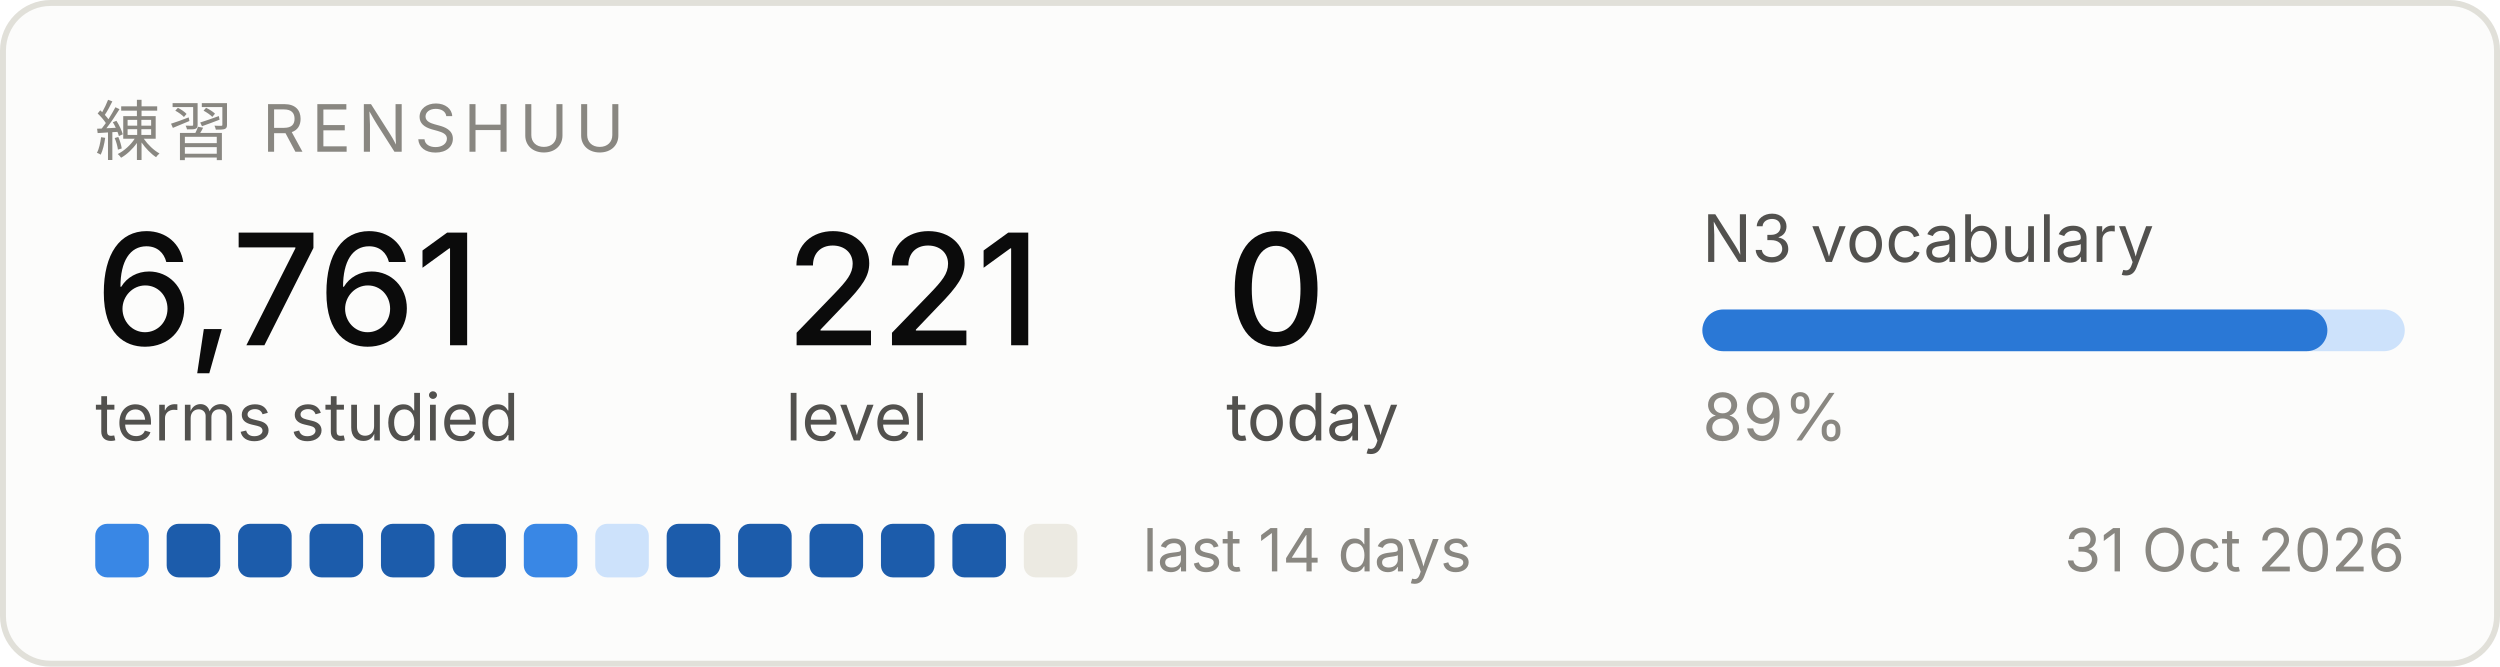
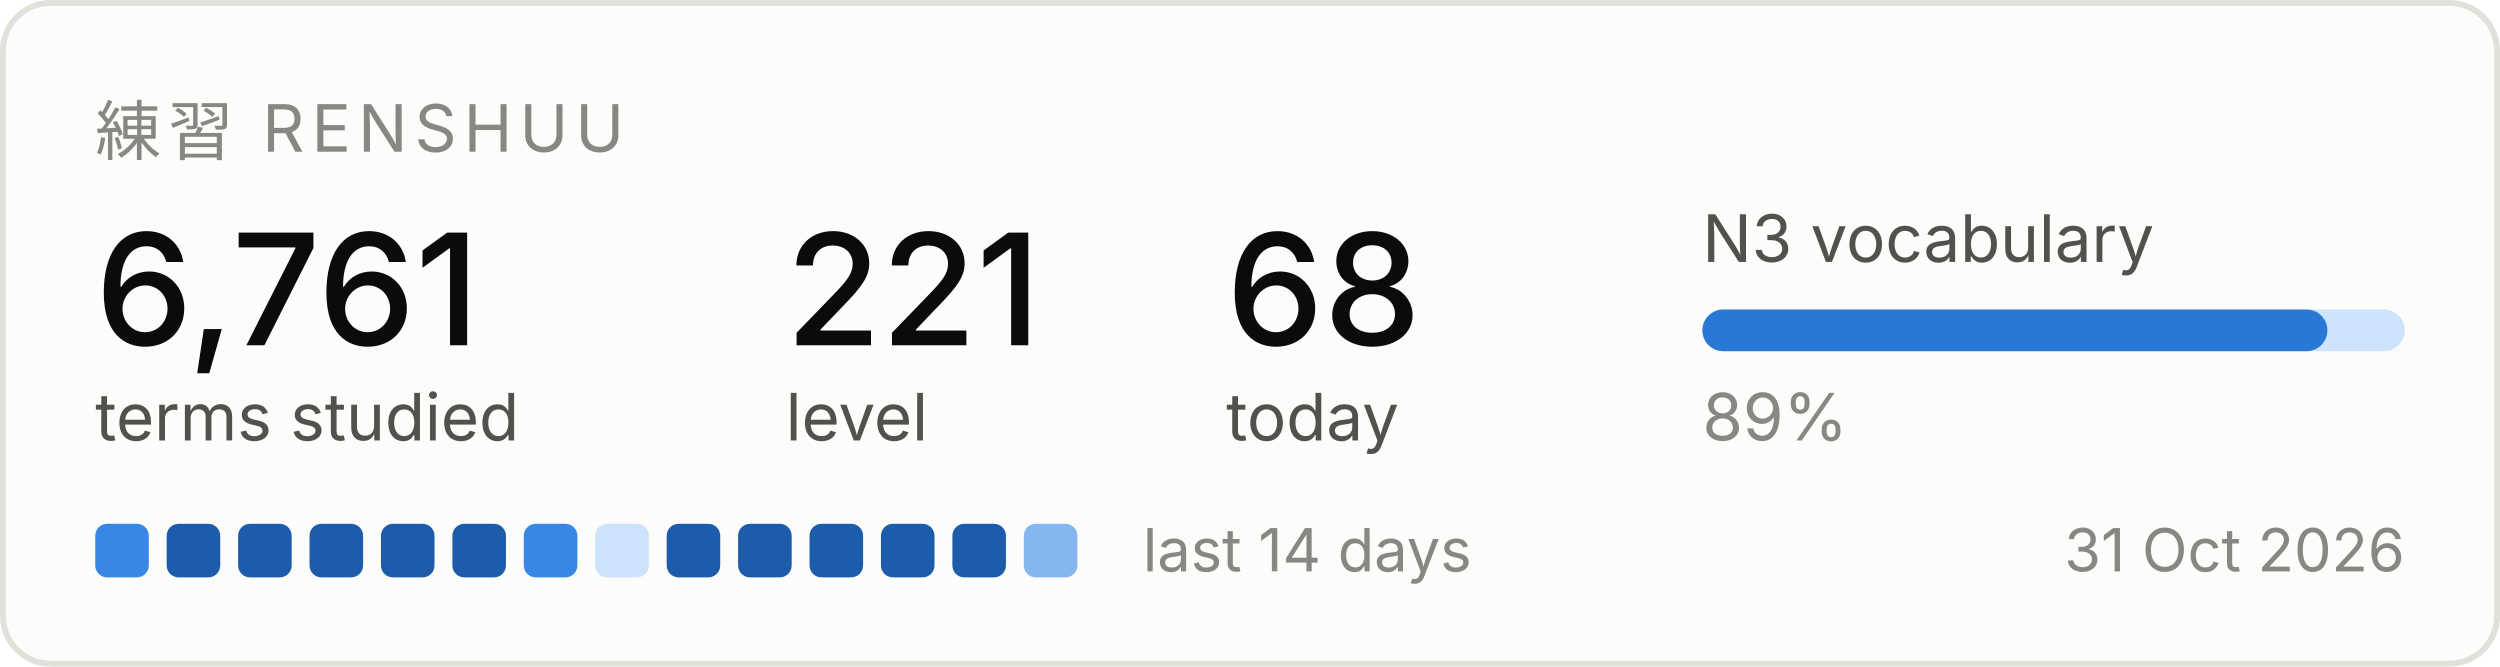
<svg xmlns="http://www.w3.org/2000/svg" width="420" height="112" viewBox="0 0 420 112" role="img" aria-label="Renshuu study progress">
  <rect x="0.5" y="0.5" width="419" height="111" rx="8" fill="#fcfcfb" stroke="#e1e0d9" />
  <text x="16" y="26" font-family="system-ui, -apple-system, Segoe UI, sans-serif" font-size="11" fill="#898781" letter-spacing="1.2">練習  RENSHUU</text>
  <text x="16" y="58" font-family="system-ui, -apple-system, Segoe UI, sans-serif" font-size="26" fill="#0b0b0b" font-weight="500">6,761</text>
  <text x="16" y="74" font-family="system-ui, -apple-system, Segoe UI, sans-serif" font-size="11" fill="#52514e">terms studied</text>
  <text x="132" y="58" font-family="system-ui, -apple-system, Segoe UI, sans-serif" font-size="26" fill="#0b0b0b" font-weight="500">221</text>
  <text x="132" y="74" font-family="system-ui, -apple-system, Segoe UI, sans-serif" font-size="11" fill="#52514e">level</text>
-   <text x="206" y="58" font-family="system-ui, -apple-system, Segoe UI, sans-serif" font-size="26" fill="#0b0b0b" font-weight="500">0</text>
+   <text x="206" y="58" font-family="system-ui, -apple-system, Segoe UI, sans-serif" font-size="26" fill="#0b0b0b" font-weight="500">68</text>
  <text x="206" y="74" font-family="system-ui, -apple-system, Segoe UI, sans-serif" font-size="11" fill="#52514e">today</text>
  <text x="286" y="44" font-family="system-ui, -apple-system, Segoe UI, sans-serif" font-size="11" fill="#52514e">N3 vocabulary</text>
  <rect x="286" y="52" width="118" height="7" rx="3.5" fill="#cde2fb" />
  <rect x="286" y="52" width="105" height="7" rx="3.5" fill="#2a78d6" />
  <text x="286" y="74" font-family="system-ui, -apple-system, Segoe UI, sans-serif" font-size="11" fill="#898781">89%</text>
  <rect x="16" y="88" width="9" height="9" rx="2" fill="#3987e5" />
  <rect x="28" y="88" width="9" height="9" rx="2" fill="#1c5cab" />
  <rect x="40" y="88" width="9" height="9" rx="2" fill="#1c5cab" />
  <rect x="52" y="88" width="9" height="9" rx="2" fill="#1c5cab" />
  <rect x="64" y="88" width="9" height="9" rx="2" fill="#1c5cab" />
  <rect x="76" y="88" width="9" height="9" rx="2" fill="#1c5cab" />
  <rect x="88" y="88" width="9" height="9" rx="2" fill="#3987e5" />
  <rect x="100" y="88" width="9" height="9" rx="2" fill="#cde2fb" />
  <rect x="112" y="88" width="9" height="9" rx="2" fill="#1c5cab" />
  <rect x="124" y="88" width="9" height="9" rx="2" fill="#1c5cab" />
  <rect x="136" y="88" width="9" height="9" rx="2" fill="#1c5cab" />
  <rect x="148" y="88" width="9" height="9" rx="2" fill="#1c5cab" />
  <rect x="160" y="88" width="9" height="9" rx="2" fill="#1c5cab" />
-   <rect x="172" y="88" width="9" height="9" rx="2" fill="#eceae2" />
+   <rect x="172" y="88" width="9" height="9" rx="2" fill="#86b6ef" />
  <text x="192" y="96" font-family="system-ui, -apple-system, Segoe UI, sans-serif" font-size="10" fill="#898781">last 14 days</text>
  <text x="404" y="96" font-family="system-ui, -apple-system, Segoe UI, sans-serif" font-size="10" fill="#898781" text-anchor="end">31 Oct 2026</text>
</svg>
